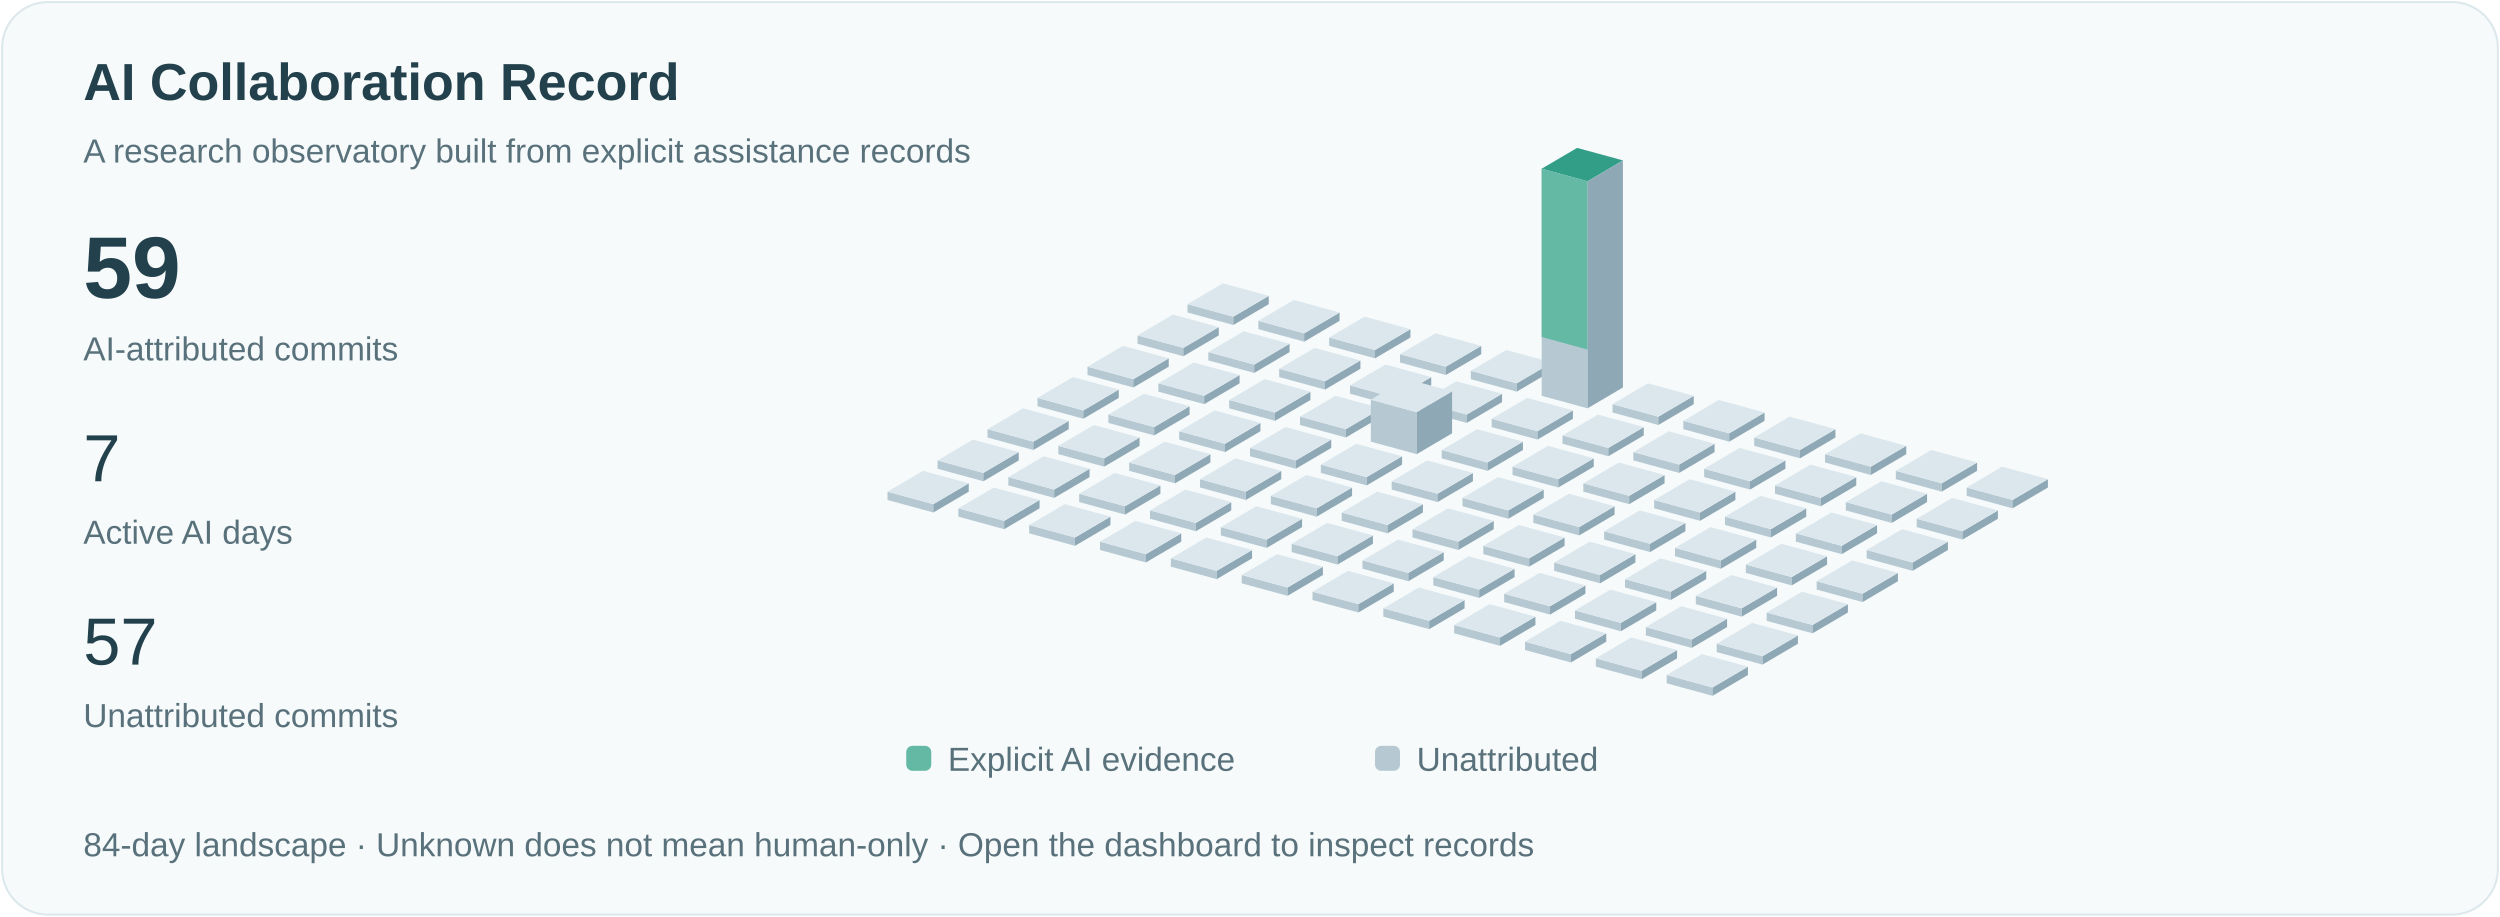
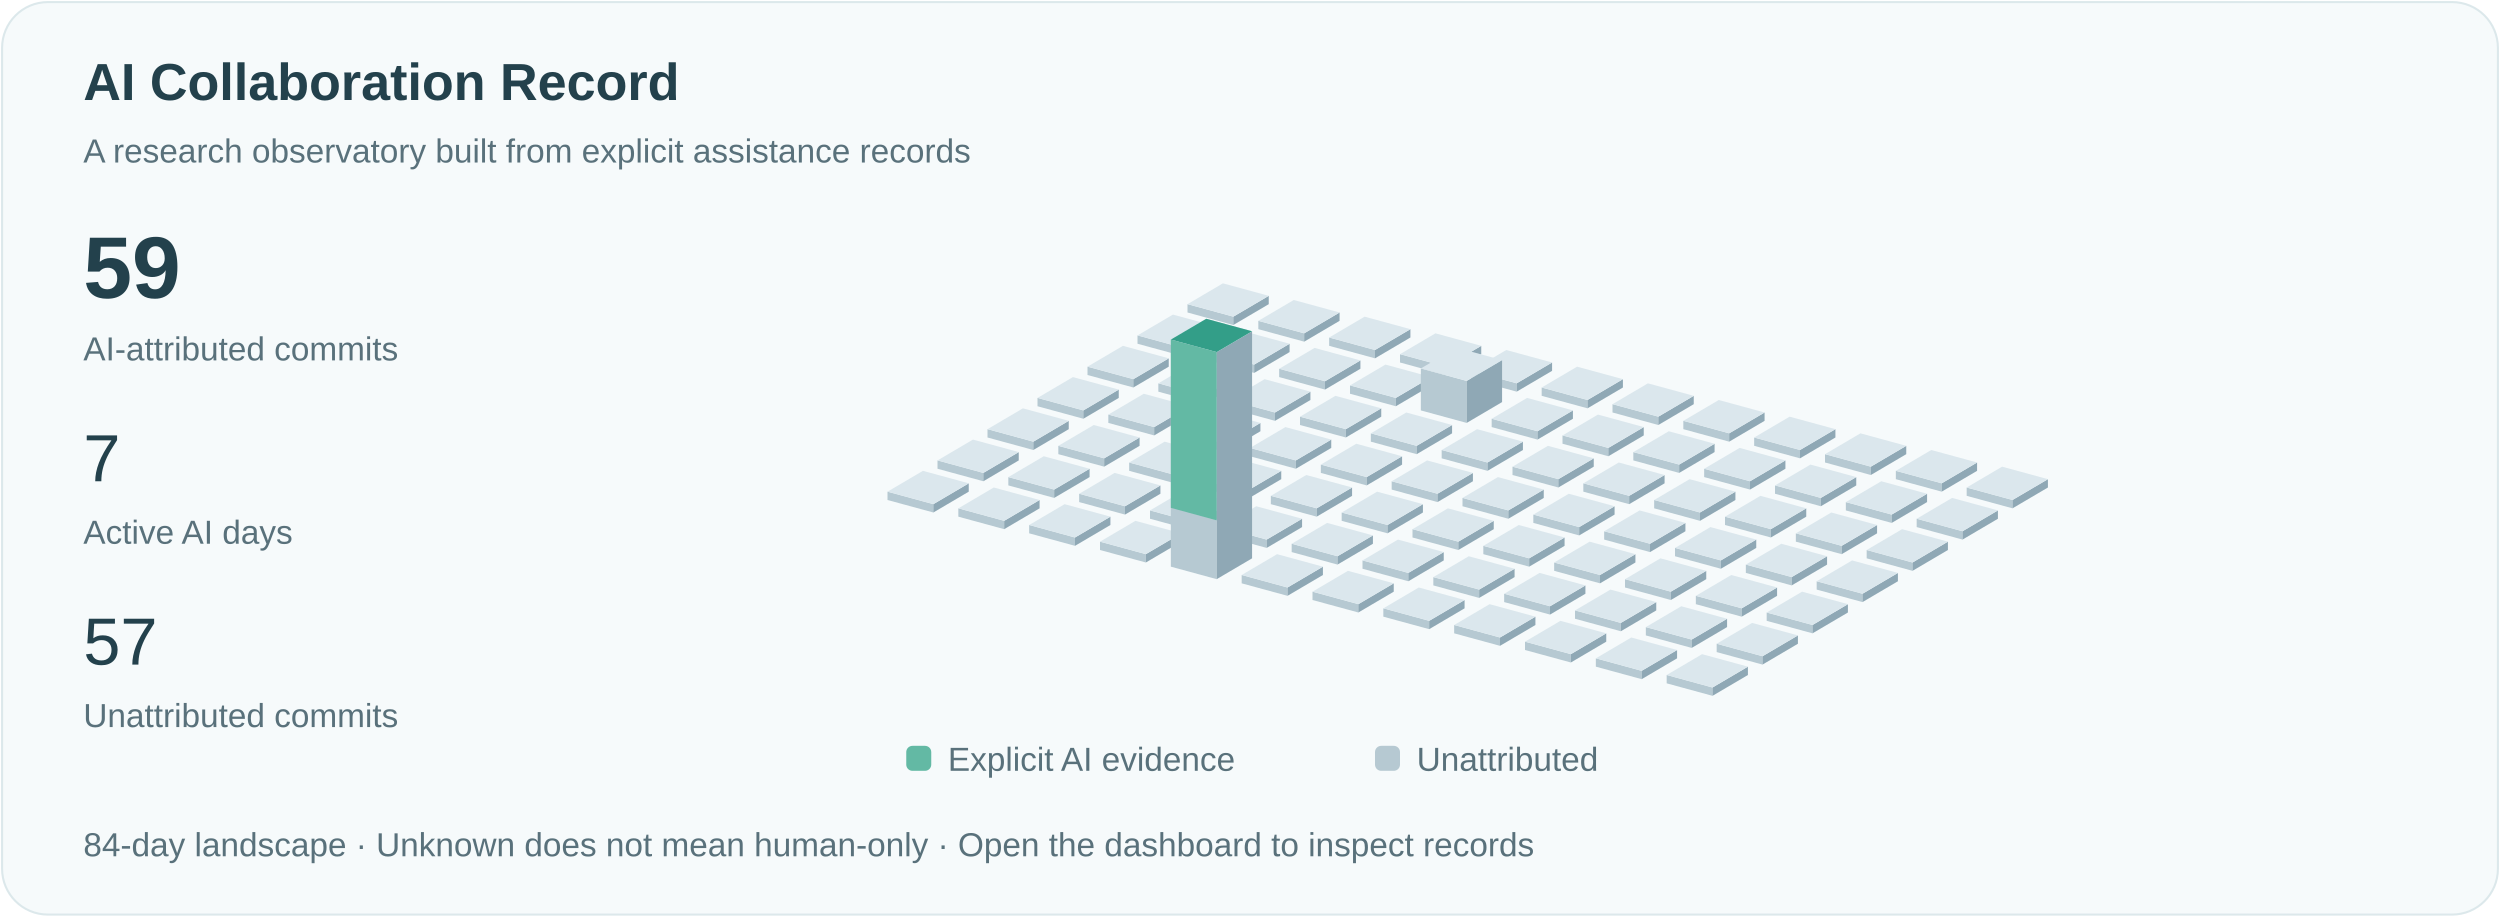
<svg xmlns="http://www.w3.org/2000/svg" viewBox="0 0 1200 440" role="img" aria-labelledby="title">
  <style>text{font-family:Arial,sans-serif;fill:#23414c}.small{font-size:16px;fill:#59717b}.pulse{animation:pulse 3s ease-in-out infinite}@keyframes pulse{50%{opacity:.35}}@media(prefers-reduced-motion:reduce){.pulse{animation:none}.signal{display:none}}</style>
  <rect x="1" y="1" width="1198" height="438" rx="22" fill="#f6fafb" stroke="#dce8eb" />
  <text x="40" y="48" font-size="25" font-weight="600">AI Collaboration Record</text>
  <text x="40" y="78" class="small">A research observatory built from explicit assistance records</text>
  <text x="40" y="143" font-size="42" font-weight="600">59</text>
  <text x="40" y="173" class="small">AI-attributed commits</text>
  <text x="40" y="231" font-size="32">7</text>
  <text x="40" y="261" class="small">Active AI days</text>
  <text x="40" y="319" font-size="32">57</text>
  <text x="40" y="349" class="small">Unattributed commits</text>
  <path d="M570,150l22,6 0,-4.0 -22,-6Z" fill="#b6c9d2" />
  <path d="M592,156l17,-10 0,-4.0 -17,10Z" fill="#8fa8b5" />
  <path d="M570,146.0l17,-10 22,6 -17,10Z" fill="#dbe7ed" />
  <path d="M546,165l22,6 0,-4.0 -22,-6Z" fill="#b6c9d2" />
  <path d="M568,171l17,-10 0,-4.0 -17,10Z" fill="#8fa8b5" />
  <path d="M546,161.0l17,-10 22,6 -17,10Z" fill="#dbe7ed" />
  <path d="M522,180l22,6 0,-4.0 -22,-6Z" fill="#b6c9d2" />
  <path d="M544,186l17,-10 0,-4.0 -17,10Z" fill="#8fa8b5" />
  <path d="M522,176.0l17,-10 22,6 -17,10Z" fill="#dbe7ed" />
  <path d="M498,195l22,6 0,-4.0 -22,-6Z" fill="#b6c9d2" />
  <path d="M520,201l17,-10 0,-4.0 -17,10Z" fill="#8fa8b5" />
  <path d="M498,191.0l17,-10 22,6 -17,10Z" fill="#dbe7ed" />
  <path d="M474,210l22,6 0,-4.0 -22,-6Z" fill="#b6c9d2" />
  <path d="M496,216l17,-10 0,-4.0 -17,10Z" fill="#8fa8b5" />
  <path d="M474,206.0l17,-10 22,6 -17,10Z" fill="#dbe7ed" />
  <path d="M450,225l22,6 0,-4.0 -22,-6Z" fill="#b6c9d2" />
  <path d="M472,231l17,-10 0,-4.0 -17,10Z" fill="#8fa8b5" />
  <path d="M450,221.0l17,-10 22,6 -17,10Z" fill="#dbe7ed" />
  <path d="M426,240l22,6 0,-4.0 -22,-6Z" fill="#b6c9d2" />
  <path d="M448,246l17,-10 0,-4.0 -17,10Z" fill="#8fa8b5" />
  <path d="M426,236.0l17,-10 22,6 -17,10Z" fill="#dbe7ed" />
  <path d="M604,158l22,6 0,-4.0 -22,-6Z" fill="#b6c9d2" />
  <path d="M626,164l17,-10 0,-4.0 -17,10Z" fill="#8fa8b5" />
  <path d="M604,154.0l17,-10 22,6 -17,10Z" fill="#dbe7ed" />
  <path d="M580,173l22,6 0,-4.0 -22,-6Z" fill="#b6c9d2" />
  <path d="M602,179l17,-10 0,-4.0 -17,10Z" fill="#8fa8b5" />
  <path d="M580,169.0l17,-10 22,6 -17,10Z" fill="#dbe7ed" />
  <path d="M556,188l22,6 0,-4.0 -22,-6Z" fill="#b6c9d2" />
  <path d="M578,194l17,-10 0,-4.0 -17,10Z" fill="#8fa8b5" />
  <path d="M556,184.0l17,-10 22,6 -17,10Z" fill="#dbe7ed" />
  <path d="M532,203l22,6 0,-4.0 -22,-6Z" fill="#b6c9d2" />
  <path d="M554,209l17,-10 0,-4.0 -17,10Z" fill="#8fa8b5" />
  <path d="M532,199.0l17,-10 22,6 -17,10Z" fill="#dbe7ed" />
  <path d="M508,218l22,6 0,-4.0 -22,-6Z" fill="#b6c9d2" />
  <path d="M530,224l17,-10 0,-4.0 -17,10Z" fill="#8fa8b5" />
  <path d="M508,214.0l17,-10 22,6 -17,10Z" fill="#dbe7ed" />
  <path d="M484,233l22,6 0,-4.0 -22,-6Z" fill="#b6c9d2" />
  <path d="M506,239l17,-10 0,-4.0 -17,10Z" fill="#8fa8b5" />
  <path d="M484,229.0l17,-10 22,6 -17,10Z" fill="#dbe7ed" />
  <path d="M460,248l22,6 0,-4.0 -22,-6Z" fill="#b6c9d2" />
  <path d="M482,254l17,-10 0,-4.0 -17,10Z" fill="#8fa8b5" />
  <path d="M460,244.0l17,-10 22,6 -17,10Z" fill="#dbe7ed" />
  <path d="M638,166l22,6 0,-4.0 -22,-6Z" fill="#b6c9d2" />
  <path d="M660,172l17,-10 0,-4.0 -17,10Z" fill="#8fa8b5" />
  <path d="M638,162.0l17,-10 22,6 -17,10Z" fill="#dbe7ed" />
  <path d="M614,181l22,6 0,-4.0 -22,-6Z" fill="#b6c9d2" />
  <path d="M636,187l17,-10 0,-4.0 -17,10Z" fill="#8fa8b5" />
  <path d="M614,177.0l17,-10 22,6 -17,10Z" fill="#dbe7ed" />
  <path d="M590,196l22,6 0,-4.0 -22,-6Z" fill="#b6c9d2" />
  <path d="M612,202l17,-10 0,-4.0 -17,10Z" fill="#8fa8b5" />
  <path d="M590,192.0l17,-10 22,6 -17,10Z" fill="#dbe7ed" />
  <path d="M566,211l22,6 0,-4.0 -22,-6Z" fill="#b6c9d2" />
  <path d="M588,217l17,-10 0,-4.0 -17,10Z" fill="#8fa8b5" />
  <path d="M566,207.0l17,-10 22,6 -17,10Z" fill="#dbe7ed" />
  <path d="M542,226l22,6 0,-4.0 -22,-6Z" fill="#b6c9d2" />
  <path d="M564,232l17,-10 0,-4.0 -17,10Z" fill="#8fa8b5" />
  <path d="M542,222.0l17,-10 22,6 -17,10Z" fill="#dbe7ed" />
  <path d="M518,241l22,6 0,-4.0 -22,-6Z" fill="#b6c9d2" />
  <path d="M540,247l17,-10 0,-4.0 -17,10Z" fill="#8fa8b5" />
  <path d="M518,237.0l17,-10 22,6 -17,10Z" fill="#dbe7ed" />
  <path d="M494,256l22,6 0,-4.0 -22,-6Z" fill="#b6c9d2" />
  <path d="M516,262l17,-10 0,-4.0 -17,10Z" fill="#8fa8b5" />
  <path d="M494,252.0l17,-10 22,6 -17,10Z" fill="#dbe7ed" />
  <path d="M672,174l22,6 0,-4.0 -22,-6Z" fill="#b6c9d2" />
  <path d="M694,180l17,-10 0,-4.0 -17,10Z" fill="#8fa8b5" />
  <path d="M672,170.0l17,-10 22,6 -17,10Z" fill="#dbe7ed" />
  <path d="M648,189l22,6 0,-4.0 -22,-6Z" fill="#b6c9d2" />
  <path d="M670,195l17,-10 0,-4.0 -17,10Z" fill="#8fa8b5" />
  <path d="M648,185.0l17,-10 22,6 -17,10Z" fill="#dbe7ed" />
  <path d="M624,204l22,6 0,-4.0 -22,-6Z" fill="#b6c9d2" />
  <path d="M646,210l17,-10 0,-4.0 -17,10Z" fill="#8fa8b5" />
  <path d="M624,200.0l17,-10 22,6 -17,10Z" fill="#dbe7ed" />
  <path d="M600,219l22,6 0,-4.0 -22,-6Z" fill="#b6c9d2" />
  <path d="M622,225l17,-10 0,-4.0 -17,10Z" fill="#8fa8b5" />
  <path d="M600,215.0l17,-10 22,6 -17,10Z" fill="#dbe7ed" />
  <path d="M576,234l22,6 0,-4.0 -22,-6Z" fill="#b6c9d2" />
  <path d="M598,240l17,-10 0,-4.0 -17,10Z" fill="#8fa8b5" />
  <path d="M576,230.0l17,-10 22,6 -17,10Z" fill="#dbe7ed" />
  <path d="M552,249l22,6 0,-4.0 -22,-6Z" fill="#b6c9d2" />
  <path d="M574,255l17,-10 0,-4.0 -17,10Z" fill="#8fa8b5" />
  <path d="M552,245.0l17,-10 22,6 -17,10Z" fill="#dbe7ed" />
  <path d="M528,264l22,6 0,-4.0 -22,-6Z" fill="#b6c9d2" />
  <path d="M550,270l17,-10 0,-4.0 -17,10Z" fill="#8fa8b5" />
  <path d="M528,260.0l17,-10 22,6 -17,10Z" fill="#dbe7ed" />
  <path d="M706,182l22,6 0,-4.0 -22,-6Z" fill="#b6c9d2" />
  <path d="M728,188l17,-10 0,-4.0 -17,10Z" fill="#8fa8b5" />
  <path d="M706,178.0l17,-10 22,6 -17,10Z" fill="#dbe7ed" />
-   <path d="M682,197l22,6 0,-4.0 -22,-6Z" fill="#b6c9d2" />
-   <path d="M704,203l17,-10 0,-4.0 -17,10Z" fill="#8fa8b5" />
-   <path d="M682,193.0l17,-10 22,6 -17,10Z" fill="#dbe7ed" />
-   <path d="M658,212l22,6 0,-20.154 -22,-6Z" fill="#b6c9d2" />
-   <path d="M680,218l17,-10 0,-20.154 -17,10Z" fill="#8fa8b5" />
-   <path d="M658,191.846l17,-10 22,6 -17,10Z" fill="#dbe7ed" />
+   <path d="M682,197l22,6 0,-20.154 -22,-6Z" fill="#b6c9d2" />
+   <path d="M704,203l17,-10 0,-20.154 -17,10Z" fill="#8fa8b5" />
+   <path d="M682,176.846l17,-10 22,6 -17,10Z" fill="#dbe7ed" />
+   <path d="M658,212l22,6 0,-4.0 -22,-6Z" fill="#b6c9d2" />
+   <path d="M680,218l17,-10 0,-4.0 -17,10Z" fill="#8fa8b5" />
+   <path d="M658,208.0l17,-10 22,6 -17,10Z" fill="#dbe7ed" />
  <path d="M634,227l22,6 0,-4.0 -22,-6Z" fill="#b6c9d2" />
  <path d="M656,233l17,-10 0,-4.0 -17,10Z" fill="#8fa8b5" />
  <path d="M634,223.0l17,-10 22,6 -17,10Z" fill="#dbe7ed" />
  <path d="M610,242l22,6 0,-4.0 -22,-6Z" fill="#b6c9d2" />
  <path d="M632,248l17,-10 0,-4.0 -17,10Z" fill="#8fa8b5" />
  <path d="M610,238.0l17,-10 22,6 -17,10Z" fill="#dbe7ed" />
  <path d="M586,257l22,6 0,-4.0 -22,-6Z" fill="#b6c9d2" />
  <path d="M608,263l17,-10 0,-4.0 -17,10Z" fill="#8fa8b5" />
  <path d="M586,253.0l17,-10 22,6 -17,10Z" fill="#dbe7ed" />
-   <path d="M562,272l22,6 0,-4.0 -22,-6Z" fill="#b6c9d2" />
-   <path d="M584,278l17,-10 0,-4.0 -17,10Z" fill="#8fa8b5" />
-   <path d="M562,268.0l17,-10 22,6 -17,10Z" fill="#dbe7ed" />
-   <path d="M740,190l22,6 0,-109.0 -22,-6Z" fill="#b6c9d2" />
-   <path d="M762,196l17,-10 0,-109.0 -17,10Z" fill="#8fa8b5" />
-   <path d="M740,81.0l17,-10 22,6 -17,10Z" fill="#dbe7ed" />
-   <path class="pulse" d="M740,81.0l17,-10 22,6 -17,10Z" fill="#339e88" />
-   <path d="M740,81.0l22,6 0,80.769 -22,-6Z" fill="#63b9a4" />
+   <path d="M562,272l22,6 0,-109.0 -22,-6Z" fill="#b6c9d2" />
+   <path d="M584,278l17,-10 0,-109.0 -17,10Z" fill="#8fa8b5" />
+   <path d="M562,163.0l17,-10 22,6 -17,10Z" fill="#dbe7ed" />
+   <path class="pulse" d="M562,163.0l17,-10 22,6 -17,10Z" fill="#339e88" />
+   <path d="M562,163.0l22,6 0,80.769 -22,-6Z" fill="#63b9a4" />
+   <path d="M740,190l22,6 0,-4.0 -22,-6Z" fill="#b6c9d2" />
+   <path d="M762,196l17,-10 0,-4.0 -17,10Z" fill="#8fa8b5" />
+   <path d="M740,186.0l17,-10 22,6 -17,10Z" fill="#dbe7ed" />
  <path d="M716,205l22,6 0,-4.0 -22,-6Z" fill="#b6c9d2" />
  <path d="M738,211l17,-10 0,-4.0 -17,10Z" fill="#8fa8b5" />
  <path d="M716,201.0l17,-10 22,6 -17,10Z" fill="#dbe7ed" />
  <path d="M692,220l22,6 0,-4.0 -22,-6Z" fill="#b6c9d2" />
  <path d="M714,226l17,-10 0,-4.0 -17,10Z" fill="#8fa8b5" />
  <path d="M692,216.0l17,-10 22,6 -17,10Z" fill="#dbe7ed" />
  <path d="M668,235l22,6 0,-4.0 -22,-6Z" fill="#b6c9d2" />
  <path d="M690,241l17,-10 0,-4.0 -17,10Z" fill="#8fa8b5" />
  <path d="M668,231.0l17,-10 22,6 -17,10Z" fill="#dbe7ed" />
  <path d="M644,250l22,6 0,-4.0 -22,-6Z" fill="#b6c9d2" />
  <path d="M666,256l17,-10 0,-4.0 -17,10Z" fill="#8fa8b5" />
  <path d="M644,246.0l17,-10 22,6 -17,10Z" fill="#dbe7ed" />
  <path d="M620,265l22,6 0,-4.0 -22,-6Z" fill="#b6c9d2" />
  <path d="M642,271l17,-10 0,-4.0 -17,10Z" fill="#8fa8b5" />
  <path d="M620,261.0l17,-10 22,6 -17,10Z" fill="#dbe7ed" />
  <path d="M596,280l22,6 0,-4.0 -22,-6Z" fill="#b6c9d2" />
  <path d="M618,286l17,-10 0,-4.0 -17,10Z" fill="#8fa8b5" />
  <path d="M596,276.0l17,-10 22,6 -17,10Z" fill="#dbe7ed" />
  <path d="M774,198l22,6 0,-4.0 -22,-6Z" fill="#b6c9d2" />
  <path d="M796,204l17,-10 0,-4.0 -17,10Z" fill="#8fa8b5" />
  <path d="M774,194.0l17,-10 22,6 -17,10Z" fill="#dbe7ed" />
  <path d="M750,213l22,6 0,-4.0 -22,-6Z" fill="#b6c9d2" />
  <path d="M772,219l17,-10 0,-4.0 -17,10Z" fill="#8fa8b5" />
  <path d="M750,209.0l17,-10 22,6 -17,10Z" fill="#dbe7ed" />
  <path d="M726,228l22,6 0,-4.0 -22,-6Z" fill="#b6c9d2" />
  <path d="M748,234l17,-10 0,-4.0 -17,10Z" fill="#8fa8b5" />
  <path d="M726,224.0l17,-10 22,6 -17,10Z" fill="#dbe7ed" />
  <path d="M702,243l22,6 0,-4.0 -22,-6Z" fill="#b6c9d2" />
  <path d="M724,249l17,-10 0,-4.0 -17,10Z" fill="#8fa8b5" />
  <path d="M702,239.0l17,-10 22,6 -17,10Z" fill="#dbe7ed" />
  <path d="M678,258l22,6 0,-4.0 -22,-6Z" fill="#b6c9d2" />
  <path d="M700,264l17,-10 0,-4.0 -17,10Z" fill="#8fa8b5" />
  <path d="M678,254.0l17,-10 22,6 -17,10Z" fill="#dbe7ed" />
  <path d="M654,273l22,6 0,-4.0 -22,-6Z" fill="#b6c9d2" />
  <path d="M676,279l17,-10 0,-4.0 -17,10Z" fill="#8fa8b5" />
  <path d="M654,269.0l17,-10 22,6 -17,10Z" fill="#dbe7ed" />
  <path d="M630,288l22,6 0,-4.0 -22,-6Z" fill="#b6c9d2" />
  <path d="M652,294l17,-10 0,-4.0 -17,10Z" fill="#8fa8b5" />
  <path d="M630,284.0l17,-10 22,6 -17,10Z" fill="#dbe7ed" />
  <path d="M808,206l22,6 0,-4.0 -22,-6Z" fill="#b6c9d2" />
  <path d="M830,212l17,-10 0,-4.0 -17,10Z" fill="#8fa8b5" />
  <path d="M808,202.0l17,-10 22,6 -17,10Z" fill="#dbe7ed" />
  <path d="M784,221l22,6 0,-4.0 -22,-6Z" fill="#b6c9d2" />
  <path d="M806,227l17,-10 0,-4.0 -17,10Z" fill="#8fa8b5" />
  <path d="M784,217.0l17,-10 22,6 -17,10Z" fill="#dbe7ed" />
  <path d="M760,236l22,6 0,-4.0 -22,-6Z" fill="#b6c9d2" />
  <path d="M782,242l17,-10 0,-4.0 -17,10Z" fill="#8fa8b5" />
  <path d="M760,232.0l17,-10 22,6 -17,10Z" fill="#dbe7ed" />
  <path d="M736,251l22,6 0,-4.0 -22,-6Z" fill="#b6c9d2" />
  <path d="M758,257l17,-10 0,-4.0 -17,10Z" fill="#8fa8b5" />
  <path d="M736,247.0l17,-10 22,6 -17,10Z" fill="#dbe7ed" />
  <path d="M712,266l22,6 0,-4.0 -22,-6Z" fill="#b6c9d2" />
  <path d="M734,272l17,-10 0,-4.0 -17,10Z" fill="#8fa8b5" />
  <path d="M712,262.0l17,-10 22,6 -17,10Z" fill="#dbe7ed" />
  <path d="M688,281l22,6 0,-4.0 -22,-6Z" fill="#b6c9d2" />
  <path d="M710,287l17,-10 0,-4.0 -17,10Z" fill="#8fa8b5" />
  <path d="M688,277.0l17,-10 22,6 -17,10Z" fill="#dbe7ed" />
  <path d="M664,296l22,6 0,-4.0 -22,-6Z" fill="#b6c9d2" />
  <path d="M686,302l17,-10 0,-4.0 -17,10Z" fill="#8fa8b5" />
  <path d="M664,292.0l17,-10 22,6 -17,10Z" fill="#dbe7ed" />
  <path d="M842,214l22,6 0,-4.0 -22,-6Z" fill="#b6c9d2" />
  <path d="M864,220l17,-10 0,-4.0 -17,10Z" fill="#8fa8b5" />
  <path d="M842,210.0l17,-10 22,6 -17,10Z" fill="#dbe7ed" />
  <path d="M818,229l22,6 0,-4.0 -22,-6Z" fill="#b6c9d2" />
  <path d="M840,235l17,-10 0,-4.0 -17,10Z" fill="#8fa8b5" />
  <path d="M818,225.0l17,-10 22,6 -17,10Z" fill="#dbe7ed" />
  <path d="M794,244l22,6 0,-4.0 -22,-6Z" fill="#b6c9d2" />
  <path d="M816,250l17,-10 0,-4.0 -17,10Z" fill="#8fa8b5" />
  <path d="M794,240.0l17,-10 22,6 -17,10Z" fill="#dbe7ed" />
  <path d="M770,259l22,6 0,-4.0 -22,-6Z" fill="#b6c9d2" />
  <path d="M792,265l17,-10 0,-4.0 -17,10Z" fill="#8fa8b5" />
  <path d="M770,255.0l17,-10 22,6 -17,10Z" fill="#dbe7ed" />
  <path d="M746,274l22,6 0,-4.0 -22,-6Z" fill="#b6c9d2" />
  <path d="M768,280l17,-10 0,-4.0 -17,10Z" fill="#8fa8b5" />
  <path d="M746,270.0l17,-10 22,6 -17,10Z" fill="#dbe7ed" />
  <path d="M722,289l22,6 0,-4.0 -22,-6Z" fill="#b6c9d2" />
  <path d="M744,295l17,-10 0,-4.0 -17,10Z" fill="#8fa8b5" />
  <path d="M722,285.0l17,-10 22,6 -17,10Z" fill="#dbe7ed" />
  <path d="M698,304l22,6 0,-4.0 -22,-6Z" fill="#b6c9d2" />
  <path d="M720,310l17,-10 0,-4.0 -17,10Z" fill="#8fa8b5" />
  <path d="M698,300.0l17,-10 22,6 -17,10Z" fill="#dbe7ed" />
  <path d="M876,222l22,6 0,-4.0 -22,-6Z" fill="#b6c9d2" />
  <path d="M898,228l17,-10 0,-4.0 -17,10Z" fill="#8fa8b5" />
  <path d="M876,218.0l17,-10 22,6 -17,10Z" fill="#dbe7ed" />
  <path d="M852,237l22,6 0,-4.0 -22,-6Z" fill="#b6c9d2" />
  <path d="M874,243l17,-10 0,-4.0 -17,10Z" fill="#8fa8b5" />
  <path d="M852,233.0l17,-10 22,6 -17,10Z" fill="#dbe7ed" />
  <path d="M828,252l22,6 0,-4.0 -22,-6Z" fill="#b6c9d2" />
  <path d="M850,258l17,-10 0,-4.0 -17,10Z" fill="#8fa8b5" />
  <path d="M828,248.0l17,-10 22,6 -17,10Z" fill="#dbe7ed" />
  <path d="M804,267l22,6 0,-4.0 -22,-6Z" fill="#b6c9d2" />
  <path d="M826,273l17,-10 0,-4.0 -17,10Z" fill="#8fa8b5" />
  <path d="M804,263.0l17,-10 22,6 -17,10Z" fill="#dbe7ed" />
  <path d="M780,282l22,6 0,-4.0 -22,-6Z" fill="#b6c9d2" />
  <path d="M802,288l17,-10 0,-4.0 -17,10Z" fill="#8fa8b5" />
  <path d="M780,278.0l17,-10 22,6 -17,10Z" fill="#dbe7ed" />
  <path d="M756,297l22,6 0,-4.0 -22,-6Z" fill="#b6c9d2" />
  <path d="M778,303l17,-10 0,-4.0 -17,10Z" fill="#8fa8b5" />
  <path d="M756,293.0l17,-10 22,6 -17,10Z" fill="#dbe7ed" />
  <path d="M732,312l22,6 0,-4.0 -22,-6Z" fill="#b6c9d2" />
  <path d="M754,318l17,-10 0,-4.0 -17,10Z" fill="#8fa8b5" />
  <path d="M732,308.0l17,-10 22,6 -17,10Z" fill="#dbe7ed" />
  <path d="M910,230l22,6 0,-4.0 -22,-6Z" fill="#b6c9d2" />
  <path d="M932,236l17,-10 0,-4.0 -17,10Z" fill="#8fa8b5" />
  <path d="M910,226.0l17,-10 22,6 -17,10Z" fill="#dbe7ed" />
  <path d="M886,245l22,6 0,-4.0 -22,-6Z" fill="#b6c9d2" />
  <path d="M908,251l17,-10 0,-4.0 -17,10Z" fill="#8fa8b5" />
  <path d="M886,241.0l17,-10 22,6 -17,10Z" fill="#dbe7ed" />
  <path d="M862,260l22,6 0,-4.0 -22,-6Z" fill="#b6c9d2" />
  <path d="M884,266l17,-10 0,-4.0 -17,10Z" fill="#8fa8b5" />
  <path d="M862,256.0l17,-10 22,6 -17,10Z" fill="#dbe7ed" />
  <path d="M838,275l22,6 0,-4.0 -22,-6Z" fill="#b6c9d2" />
  <path d="M860,281l17,-10 0,-4.0 -17,10Z" fill="#8fa8b5" />
  <path d="M838,271.0l17,-10 22,6 -17,10Z" fill="#dbe7ed" />
  <path d="M814,290l22,6 0,-4.0 -22,-6Z" fill="#b6c9d2" />
  <path d="M836,296l17,-10 0,-4.0 -17,10Z" fill="#8fa8b5" />
  <path d="M814,286.0l17,-10 22,6 -17,10Z" fill="#dbe7ed" />
  <path d="M790,305l22,6 0,-4.0 -22,-6Z" fill="#b6c9d2" />
  <path d="M812,311l17,-10 0,-4.0 -17,10Z" fill="#8fa8b5" />
  <path d="M790,301.0l17,-10 22,6 -17,10Z" fill="#dbe7ed" />
  <path d="M766,320l22,6 0,-4.0 -22,-6Z" fill="#b6c9d2" />
  <path d="M788,326l17,-10 0,-4.0 -17,10Z" fill="#8fa8b5" />
  <path d="M766,316.0l17,-10 22,6 -17,10Z" fill="#dbe7ed" />
  <path d="M944,238l22,6 0,-4.0 -22,-6Z" fill="#b6c9d2" />
  <path d="M966,244l17,-10 0,-4.0 -17,10Z" fill="#8fa8b5" />
  <path d="M944,234.0l17,-10 22,6 -17,10Z" fill="#dbe7ed" />
  <path d="M920,253l22,6 0,-4.0 -22,-6Z" fill="#b6c9d2" />
  <path d="M942,259l17,-10 0,-4.0 -17,10Z" fill="#8fa8b5" />
  <path d="M920,249.0l17,-10 22,6 -17,10Z" fill="#dbe7ed" />
  <path d="M896,268l22,6 0,-4.0 -22,-6Z" fill="#b6c9d2" />
  <path d="M918,274l17,-10 0,-4.0 -17,10Z" fill="#8fa8b5" />
  <path d="M896,264.0l17,-10 22,6 -17,10Z" fill="#dbe7ed" />
  <path d="M872,283l22,6 0,-4.0 -22,-6Z" fill="#b6c9d2" />
  <path d="M894,289l17,-10 0,-4.0 -17,10Z" fill="#8fa8b5" />
  <path d="M872,279.0l17,-10 22,6 -17,10Z" fill="#dbe7ed" />
  <path d="M848,298l22,6 0,-4.0 -22,-6Z" fill="#b6c9d2" />
  <path d="M870,304l17,-10 0,-4.0 -17,10Z" fill="#8fa8b5" />
  <path d="M848,294.0l17,-10 22,6 -17,10Z" fill="#dbe7ed" />
  <path d="M824,313l22,6 0,-4.0 -22,-6Z" fill="#b6c9d2" />
  <path d="M846,319l17,-10 0,-4.0 -17,10Z" fill="#8fa8b5" />
  <path d="M824,309.0l17,-10 22,6 -17,10Z" fill="#dbe7ed" />
  <path d="M800,328l22,6 0,-4.0 -22,-6Z" fill="#b6c9d2" />
  <path d="M822,334l17,-10 0,-4.0 -17,10Z" fill="#8fa8b5" />
  <path d="M800,324.0l17,-10 22,6 -17,10Z" fill="#dbe7ed" />
  <rect x="435" y="358" width="12" height="12" rx="3" fill="#63b9a4" />
  <text x="455" y="370" class="small">Explicit AI evidence</text>
  <rect x="660" y="358" width="12" height="12" rx="3" fill="#b6c9d2" />
  <text x="680" y="370" class="small">Unattributed</text>
  <text x="40" y="411" class="small">84-day landscape · Unknown does not mean human-only · Open the dashboard to inspect records</text>
</svg>
